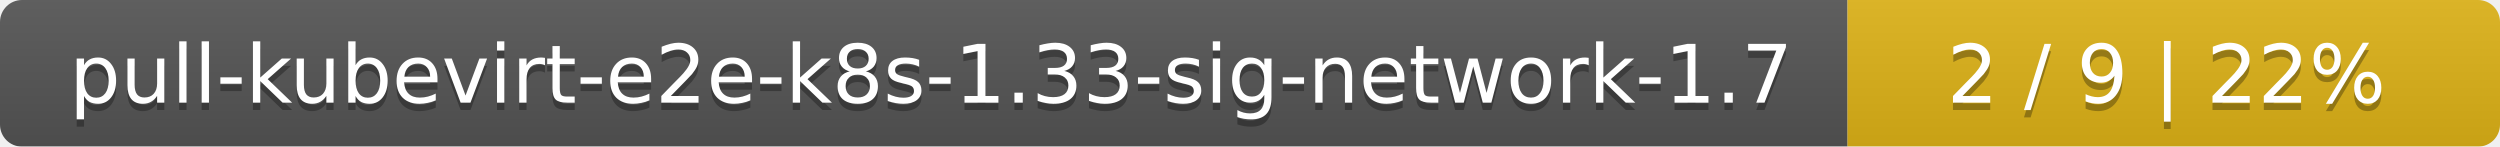
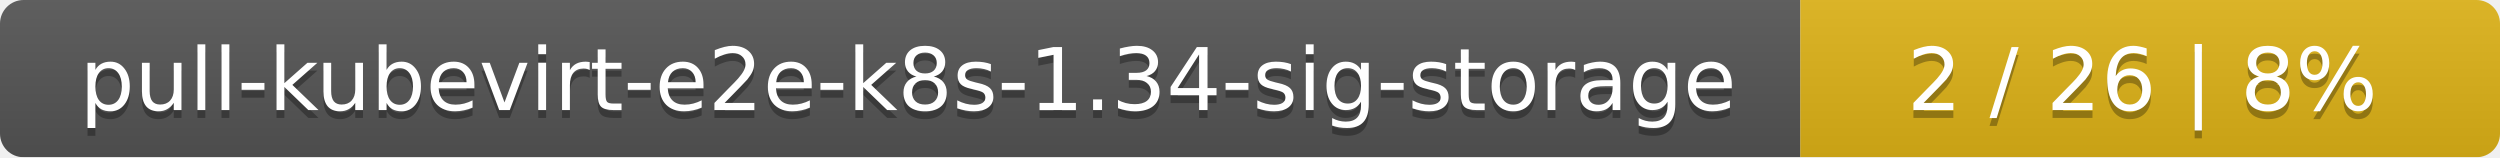
- <svg xmlns="http://www.w3.org/2000/svg" width="341" height="20">
+ <svg xmlns="http://www.w3.org/2000/svg" width="318" height="20">
  <linearGradient id="smooth" x2="0" y2="100%">
    <stop offset="0" stop-color="#bbb" stop-opacity=".1" />
    <stop offset="1" stop-opacity=".1" />
  </linearGradient>
  <mask id="round">
-     <rect width="341" height="20" rx="3" fill="#fff" />
+     <rect width="318" height="20" rx="3" fill="#fff" />
  </mask>
  <g mask="url(#round)">
-     <rect width="252" height="20" fill="#555" />
-     <rect x="252" width="89" height="20" fill="#dfb317" />
-     <rect width="341" height="20" fill="url(#smooth)" />
+     <rect width="229" height="20" fill="#555" />
+     <rect x="229" width="89" height="20" fill="#dfb317" />
+     <rect width="318" height="20" fill="url(#smooth)" />
  </g>
  <g fill="#fff" text-anchor="middle" font-family="DejaVu Sans,Verdana,Geneva,sans-serif" font-size="11">
-     <text x="127" y="15" fill="#010101" fill-opacity=".3">pull-kubevirt-e2e-k8s-1.33-sig-network-1.7</text>
-     <text x="127" y="14">pull-kubevirt-e2e-k8s-1.33-sig-network-1.7</text>
-     <text x="295.5" y="15" fill="#010101" fill-opacity=".3">2 / 9    |    22%</text>
-     <text x="295.5" y="14">2 / 9    |    22%</text>
+     <text x="115.5" y="15" fill="#010101" fill-opacity=".3">pull-kubevirt-e2e-k8s-1.34-sig-storage</text>
+     <text x="115.5" y="14">pull-kubevirt-e2e-k8s-1.34-sig-storage</text>
+     <text x="272.5" y="15" fill="#010101" fill-opacity=".3">2 / 26    |    8%</text>
+     <text x="272.5" y="14">2 / 26    |    8%</text>
  </g>
</svg>
